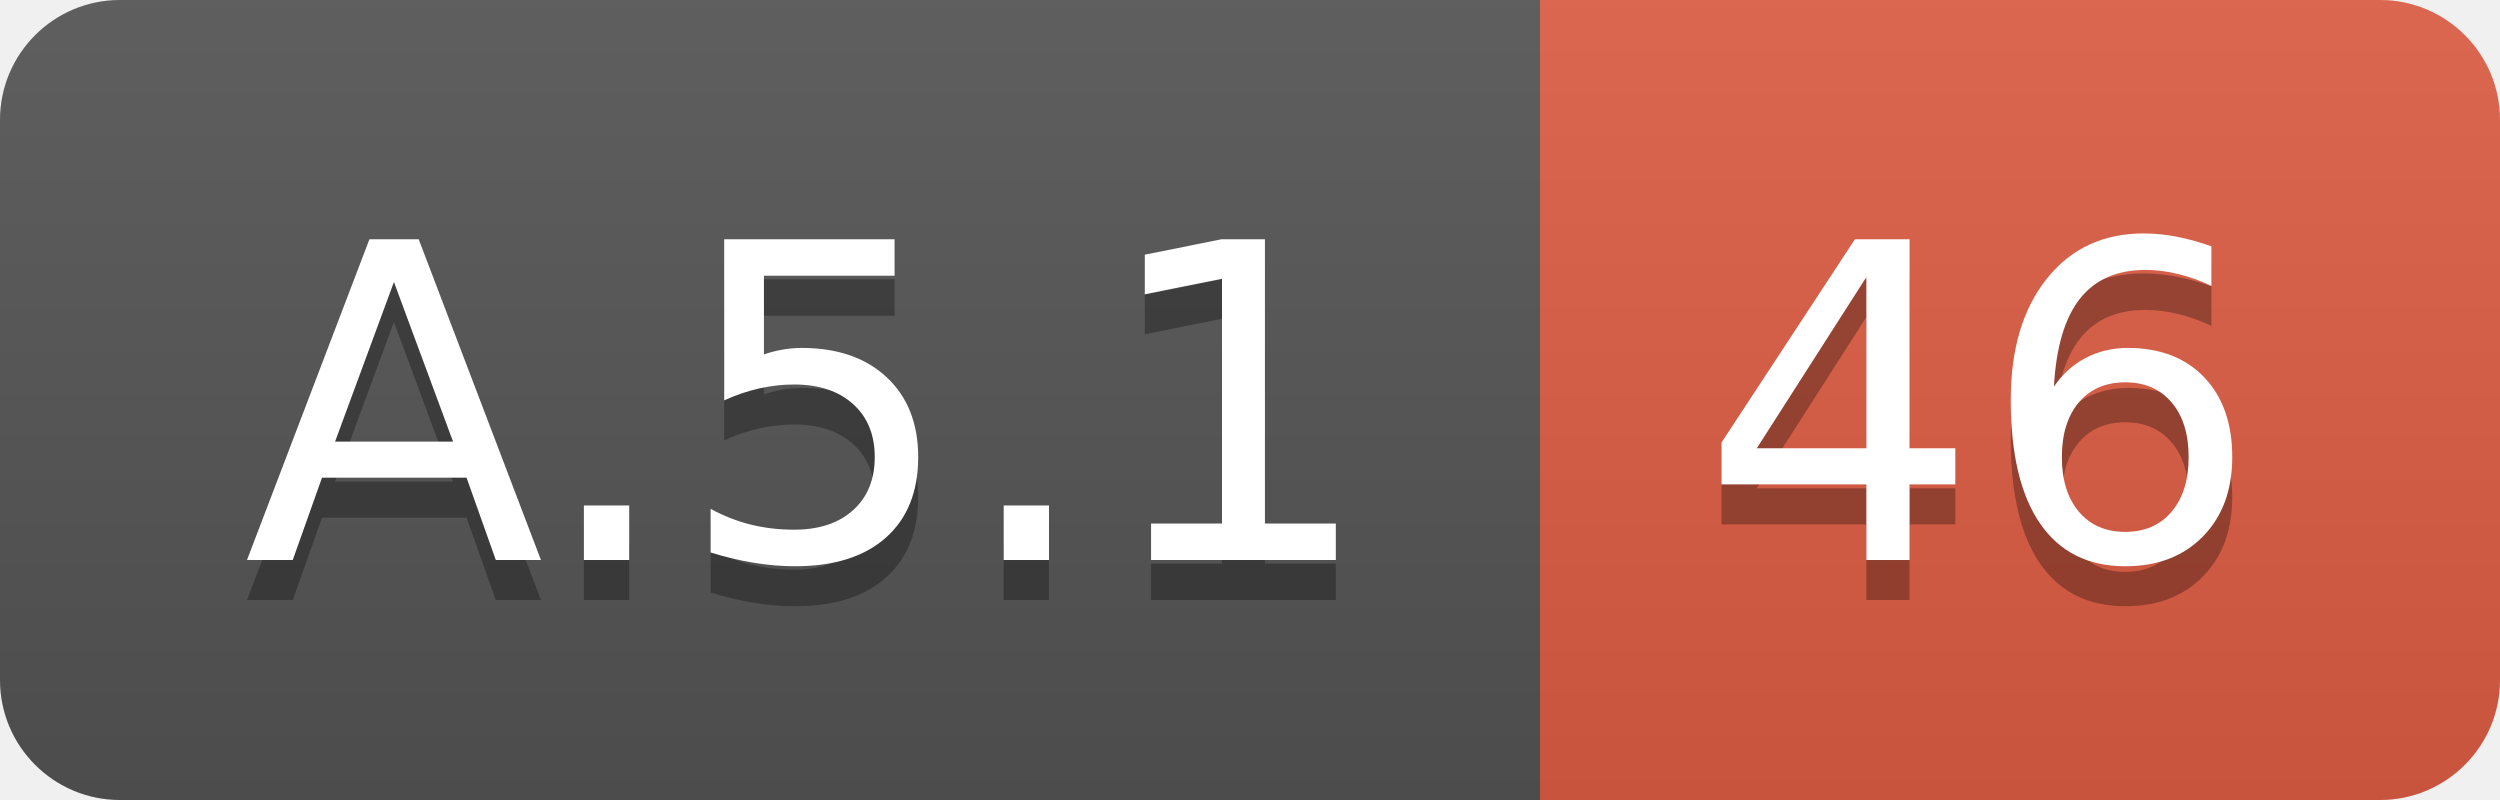
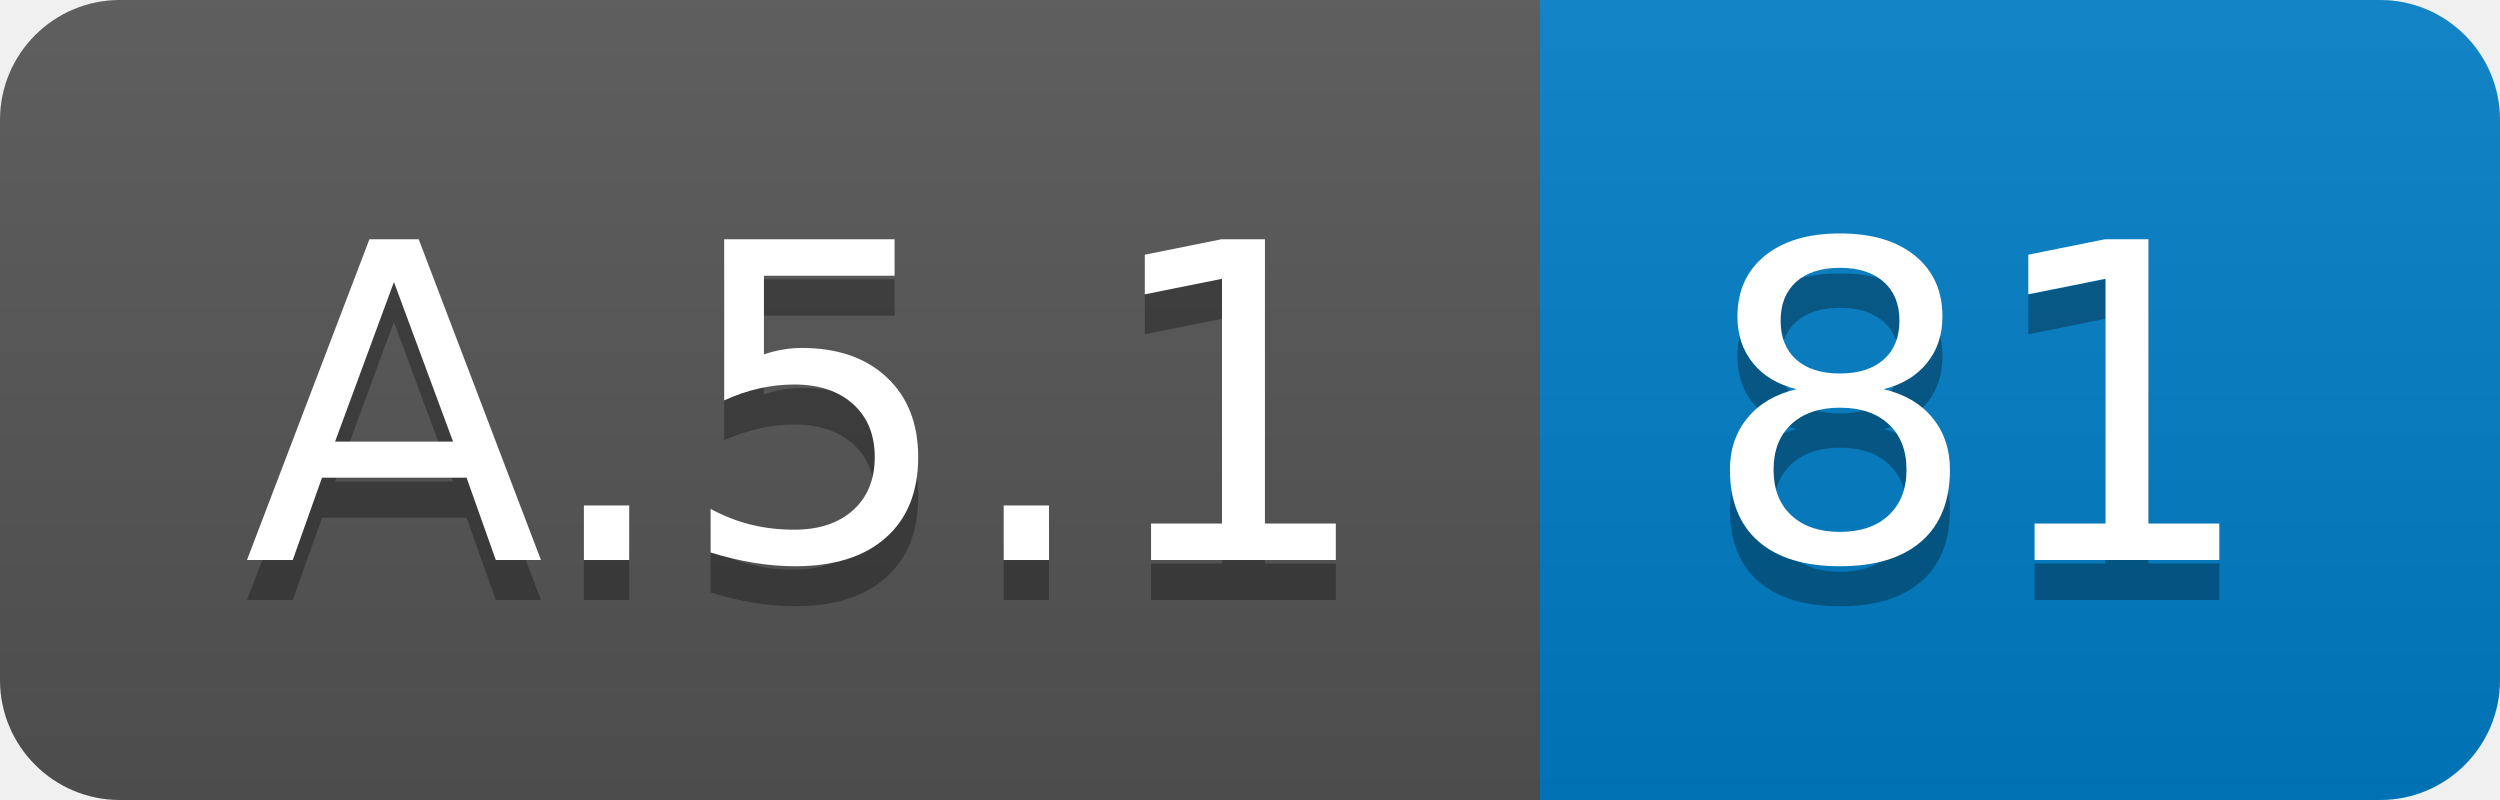
<svg xmlns="http://www.w3.org/2000/svg" width="62.5" height="20">
  <linearGradient id="smooth" x2="0" y2="100%">
    <stop offset="0" stop-color="#bbb" stop-opacity=".1" />
    <stop offset="1" stop-opacity=".1" />
  </linearGradient>
  <clipPath id="round">
    <rect width="62.5" height="20" rx="3" fill="#fff" />
  </clipPath>
  <g clip-path="url(#round)">
    <rect width="38.5" height="20" fill="#555" />
-     <rect x="38.5" width="24.0" height="20" fill="#e05d44" />
+     <rect x="38.5" width="24.0" height="20" fill="#007ec6" />
    <rect width="62.5" height="20" fill="url(#smooth)" />
  </g>
  <g fill="#fff" text-anchor="middle" font-family="DejaVu Sans,Verdana,Geneva,sans-serif" font-size="110">
    <text x="202.5" y="150" fill="#010101" fill-opacity=".3" transform="scale(0.1)" textLength="285.0" lengthAdjust="spacing">A.5.1</text>
    <text x="202.5" y="140" transform="scale(0.1)" textLength="285.0" lengthAdjust="spacing">A.5.1</text>
-     <text x="495.0" y="150" fill="#010101" fill-opacity=".3" transform="scale(0.1)" textLength="140.0" lengthAdjust="spacing">46</text>
-     <text x="495.0" y="140" transform="scale(0.1)" textLength="140.0" lengthAdjust="spacing">46</text>
+     <text x="495.0" y="150" fill="#010101" fill-opacity=".3" transform="scale(0.1)" textLength="140.0" lengthAdjust="spacing">81</text>
+     <text x="495.0" y="140" transform="scale(0.1)" textLength="140.0" lengthAdjust="spacing">81</text>
  </g>
</svg>
